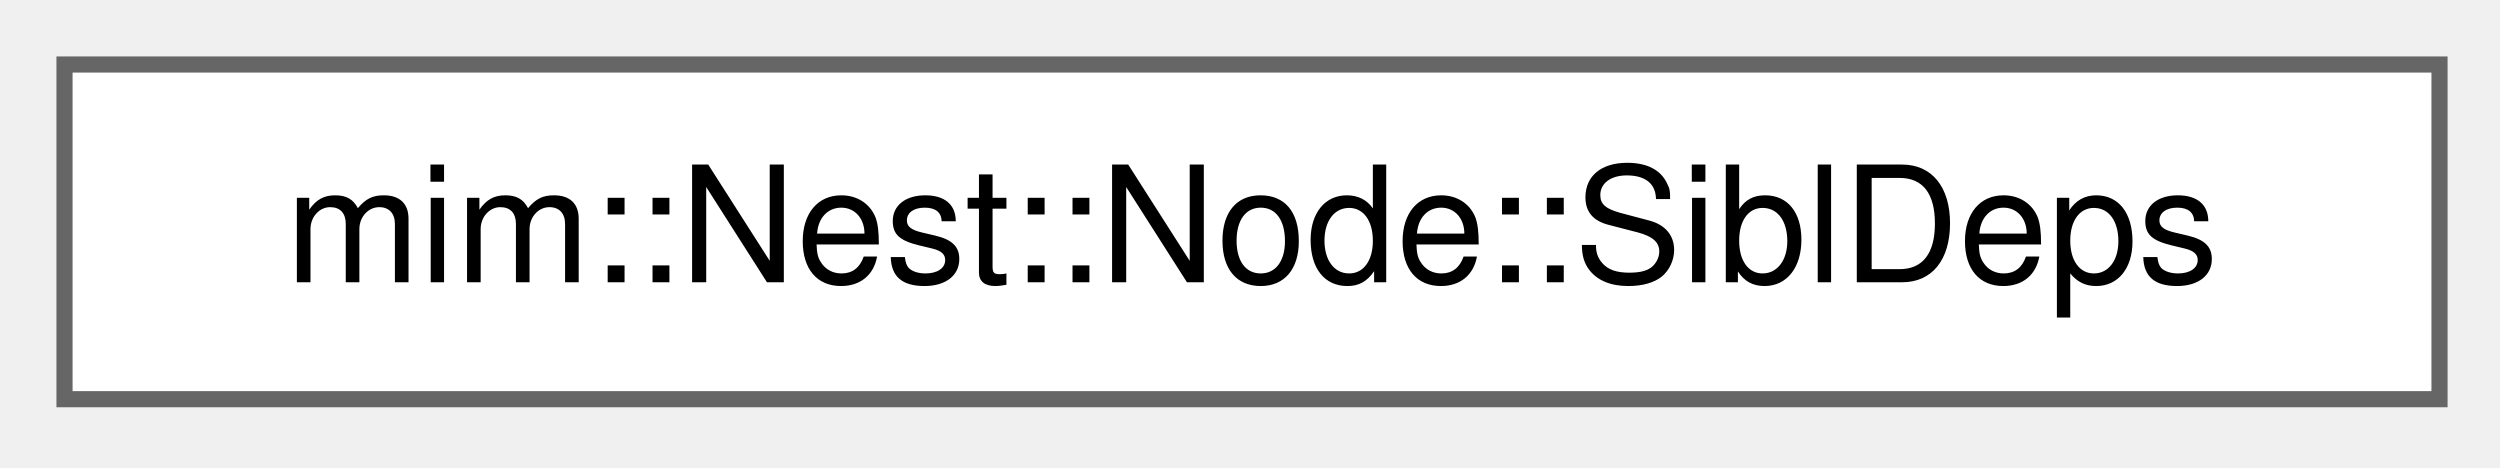
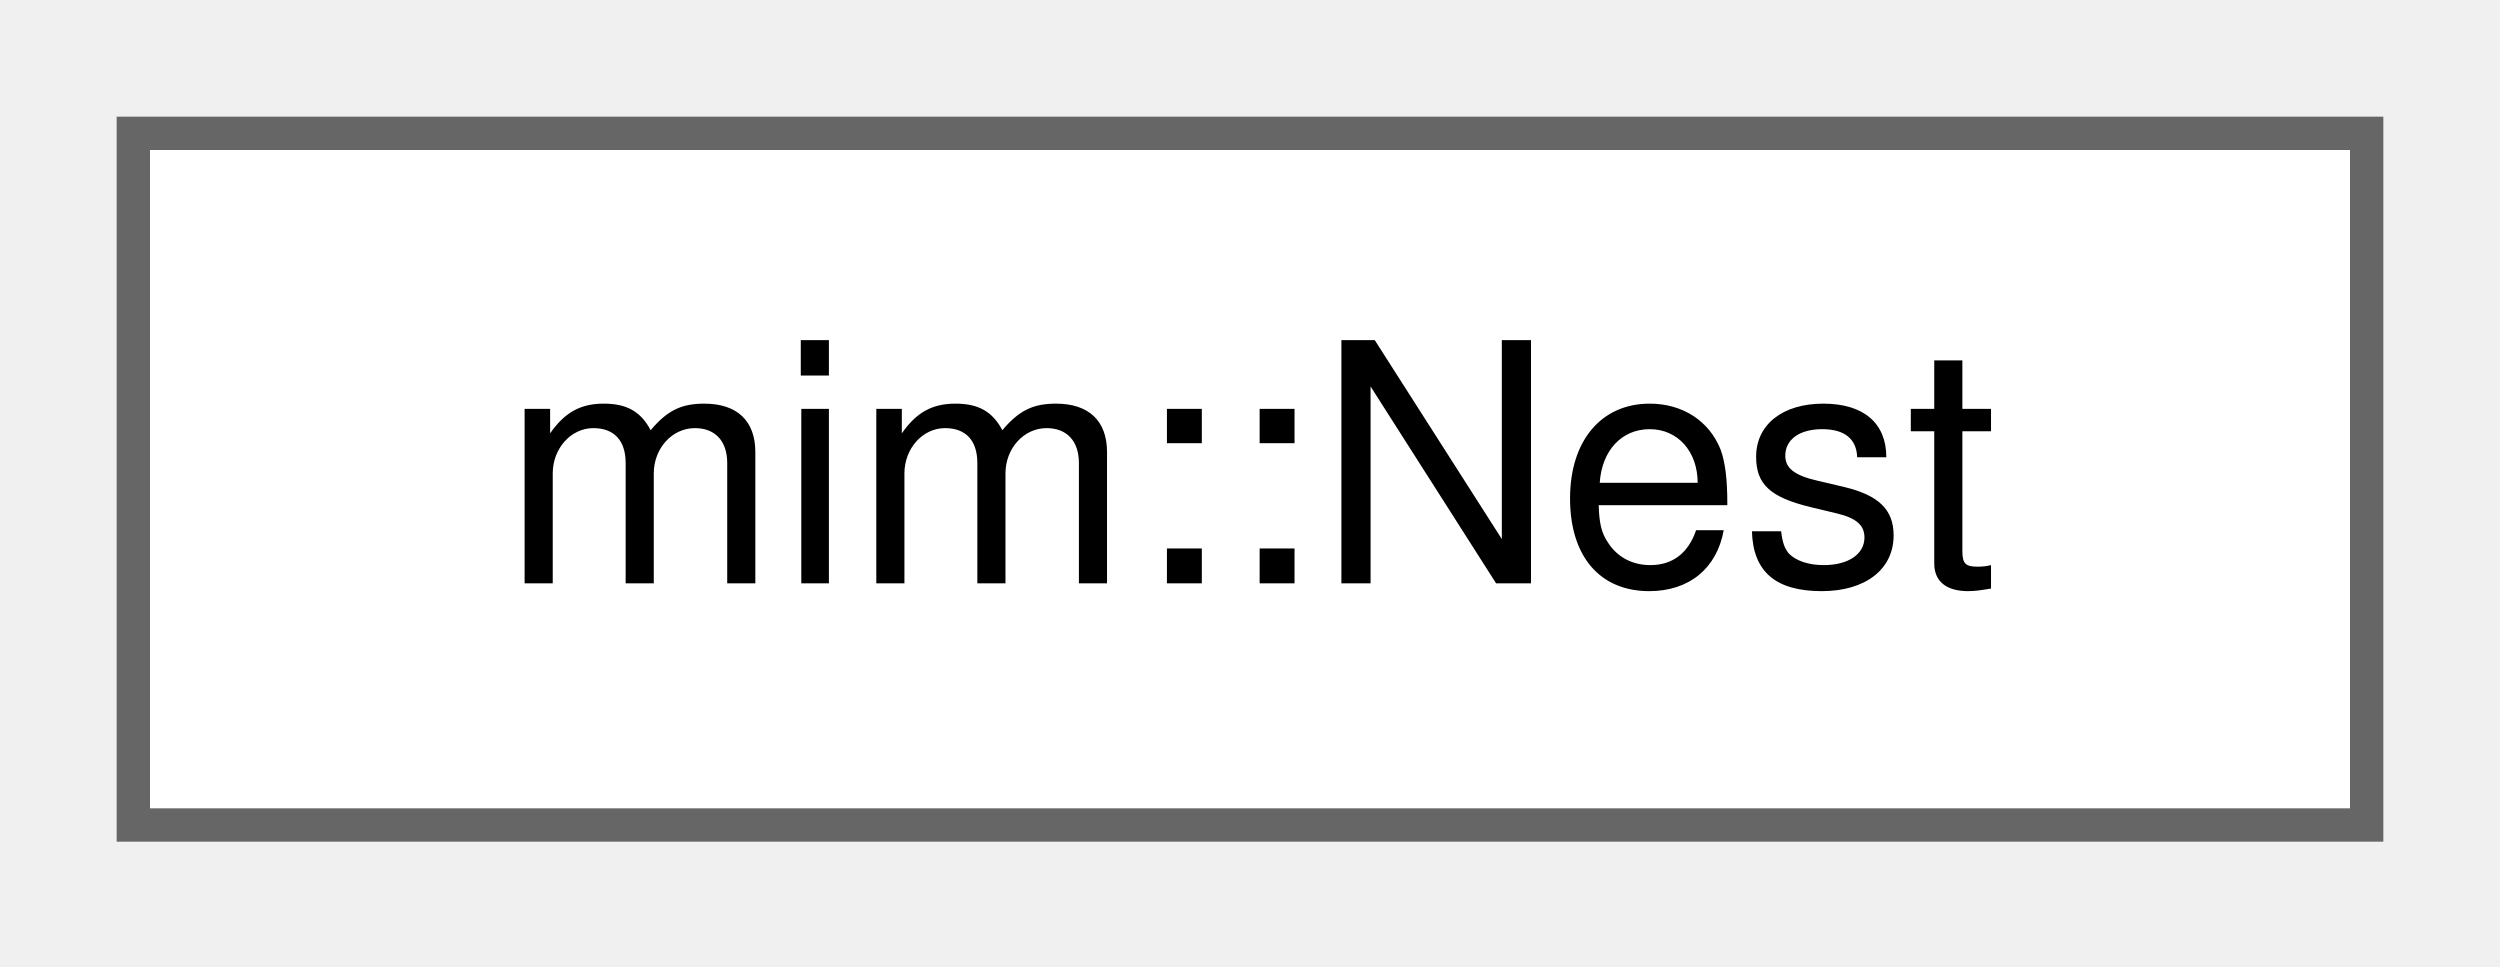
- <svg xmlns="http://www.w3.org/2000/svg" xmlns:xlink="http://www.w3.org/1999/xlink" width="155pt" height="29pt" viewBox="0.00 0.00 155.00 29.00">
+ <svg xmlns="http://www.w3.org/2000/svg" xmlns:xlink="http://www.w3.org/1999/xlink" width="75pt" height="29pt" viewBox="0.00 0.00 75.00 29.00">
  <g id="graph0" class="graph" transform="scale(1 1) rotate(0) translate(4 24.75)">
    <g id="Node000000" class="node">
      <g id="a_Node000000">
-         <a xlink:href="structmim_1_1Nest_1_1Node_1_1SiblDeps.html" target="_top" xlink:title=" ">
-           <polygon fill="white" stroke="#666666" points="147.25,-20.75 0,-20.75 0,0 147.25,0 147.25,-20.75" />
-           <text xml:space="preserve" text-anchor="middle" x="73.62" y="-7.25" font-family="Helvetica,sans-Serif" font-size="10.00">mim::Nest::Node::SiblDeps</text>
+         <a xlink:href="classmim_1_1Nest.html" target="_top" xlink:title="Builds a nesting tree for all mutables/binders.">
+           <polygon fill="white" stroke="#666666" points="67,-20.75 0,-20.75 0,0 67,0 67,-20.75" />
+           <text xml:space="preserve" text-anchor="middle" x="33.5" y="-7.25" font-family="Helvetica,sans-Serif" font-size="10.00">mim::Nest</text>
        </a>
      </g>
    </g>
  </g>
</svg>
